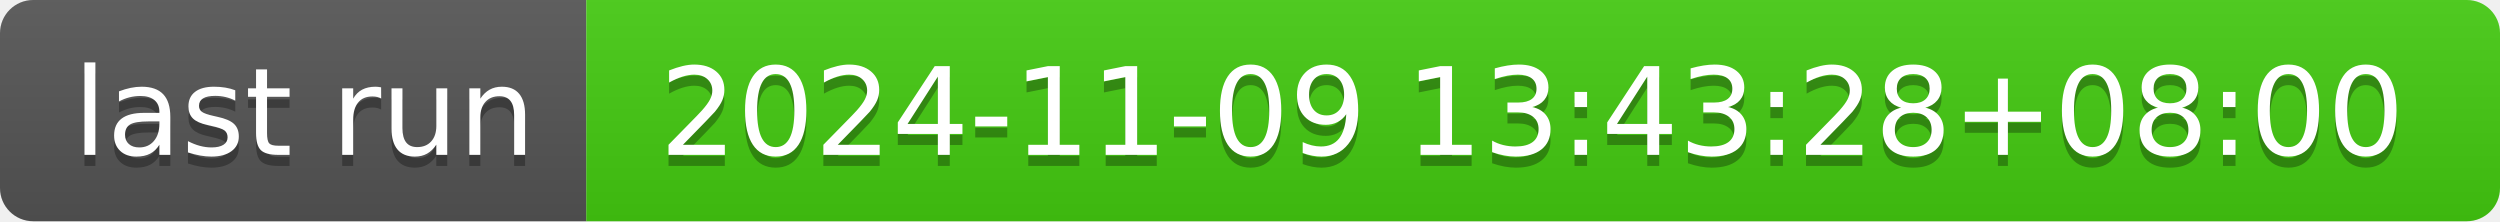
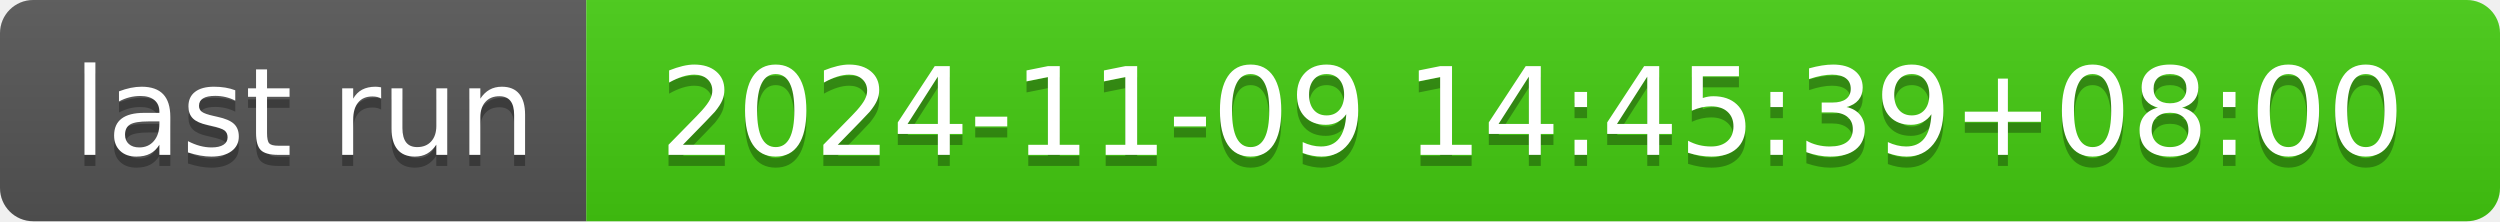
- <svg xmlns="http://www.w3.org/2000/svg" width="226" height="20" role="img" aria-label="last run: 2024-11-09 13:43:28+08:00">
+ <svg xmlns="http://www.w3.org/2000/svg" width="226" height="20" role="img" aria-label="last run: 2024-11-09 14:45:39+08:00">
  <linearGradient id="s" x2="0" y2="100%">
    <stop offset="0" stop-color="#bbb" stop-opacity=".1" />
    <stop offset="1" stop-opacity=".1" />
  </linearGradient>
  <clipPath id="r">
    <rect width="226" height="20" rx="3" fill="#fff" />
  </clipPath>
  <g clip-path="url(#r)">
    <rect width="53" height="20" fill="#555" />
    <rect x="53" width="173" height="20" fill="#4c1" />
    <rect width="226" height="20" fill="url(#s)" />
  </g>
  <g fill="#fff" text-anchor="middle" font-family="Verdana,Geneva,DejaVu Sans,sans-serif" text-rendering="geometricPrecision" font-size="110">
    <text aria-hidden="true" x="275" y="150" fill="#010101" fill-opacity=".3" transform="scale(.1)" textLength="430">last run</text>
    <text x="275" y="140" transform="scale(.1)" fill="#fff" textLength="430">last run</text>
-     <text aria-hidden="true" x="1385" y="150" fill="#010101" fill-opacity=".3" transform="scale(.1)" textLength="1630">2024-11-09 13:43:28+08:00</text>
-     <text x="1385" y="140" transform="scale(.1)" fill="#fff" textLength="1630">2024-11-09 13:43:28+08:00</text>
+     <text aria-hidden="true" x="1385" y="150" fill="#010101" fill-opacity=".3" transform="scale(.1)" textLength="1630">2024-11-09 14:45:39+08:00</text>
+     <text x="1385" y="140" transform="scale(.1)" fill="#fff" textLength="1630">2024-11-09 14:45:39+08:00</text>
  </g>
</svg>
